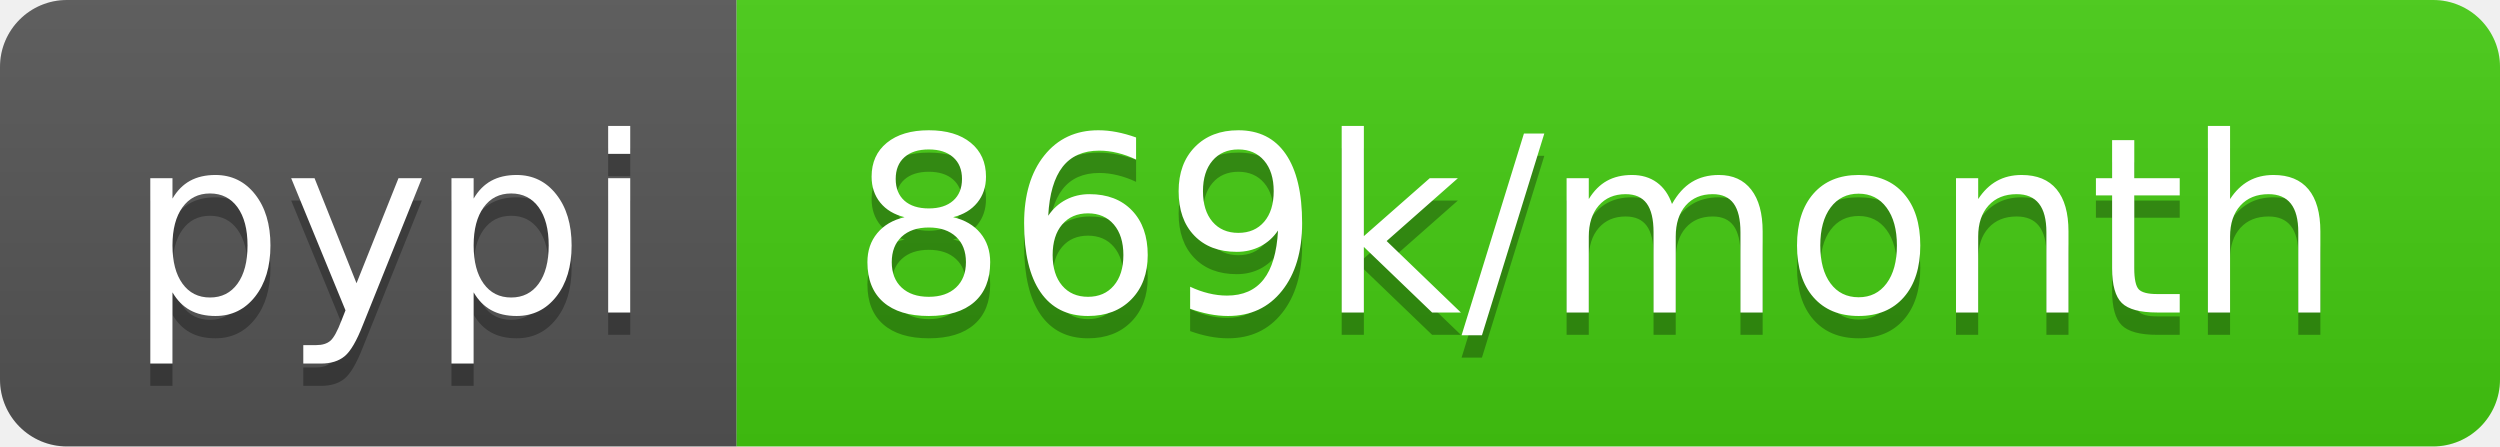
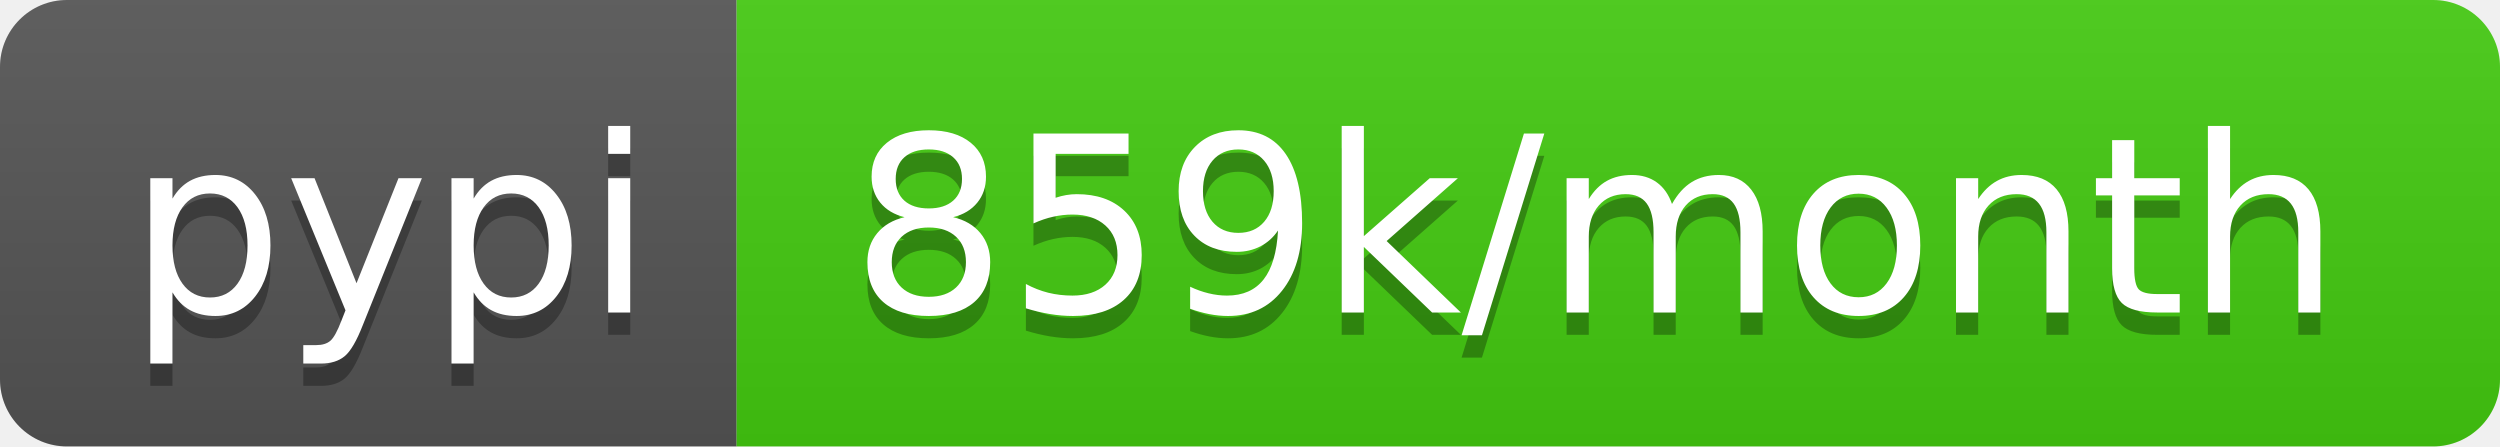
- <svg xmlns="http://www.w3.org/2000/svg" width="112" height="20" role="img" aria-label="pypi: 869k/month">
+ <svg xmlns="http://www.w3.org/2000/svg" width="112" height="20" role="img" aria-label="pypi: 859k/month">
  <linearGradient id="s" x2="0" y2="100%">
    <stop offset="0" stop-color="#bbb" stop-opacity=".1" />
    <stop offset="1" stop-opacity=".1" />
  </linearGradient>
  <clipPath id="r">
    <rect width="112" height="20" rx="3" fill="#fff" />
  </clipPath>
  <g clip-path="url(#r)">
    <rect width="33" height="20" fill="#555" />
    <rect x="33" width="79" height="20" fill="#4c1" />
    <rect width="112" height="20" fill="url(#s)" />
  </g>
  <g fill="#fff" text-anchor="middle" font-family="Verdana,Geneva,DejaVu Sans,sans-serif" text-rendering="geometricPrecision" font-size="110">
    <text aria-hidden="true" x="175" y="150" fill="#010101" fill-opacity=".3" transform="scale(.1)" textLength="230">pypi</text>
    <text x="175" y="140" transform="scale(.1)" fill="#fff" textLength="230">pypi</text>
-     <text aria-hidden="true" x="715" y="150" fill="#010101" fill-opacity=".3" transform="scale(.1)" textLength="690">869k/month</text>
-     <text x="715" y="140" transform="scale(.1)" fill="#fff" textLength="690">869k/month</text>
+     <text aria-hidden="true" x="715" y="150" fill="#010101" fill-opacity=".3" transform="scale(.1)" textLength="690">859k/month</text>
+     <text x="715" y="140" transform="scale(.1)" fill="#fff" textLength="690">859k/month</text>
  </g>
</svg>
